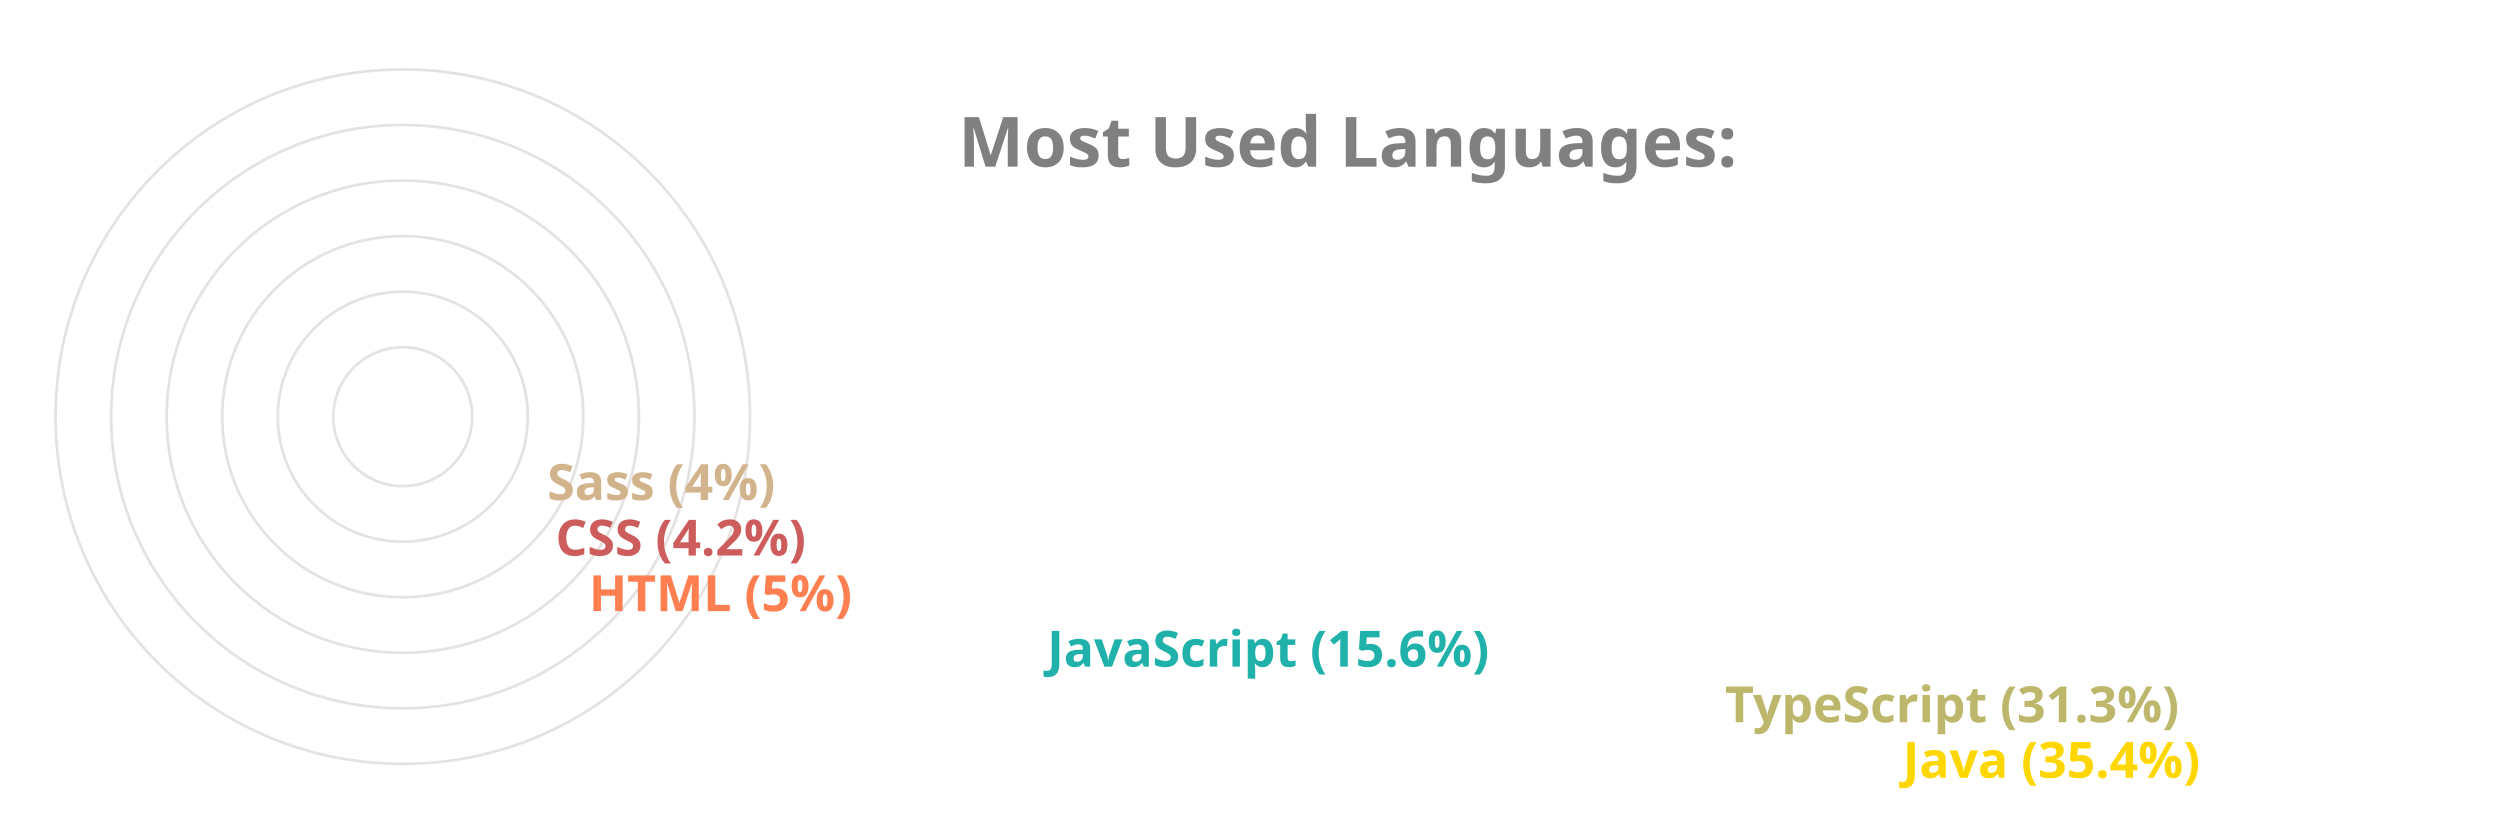
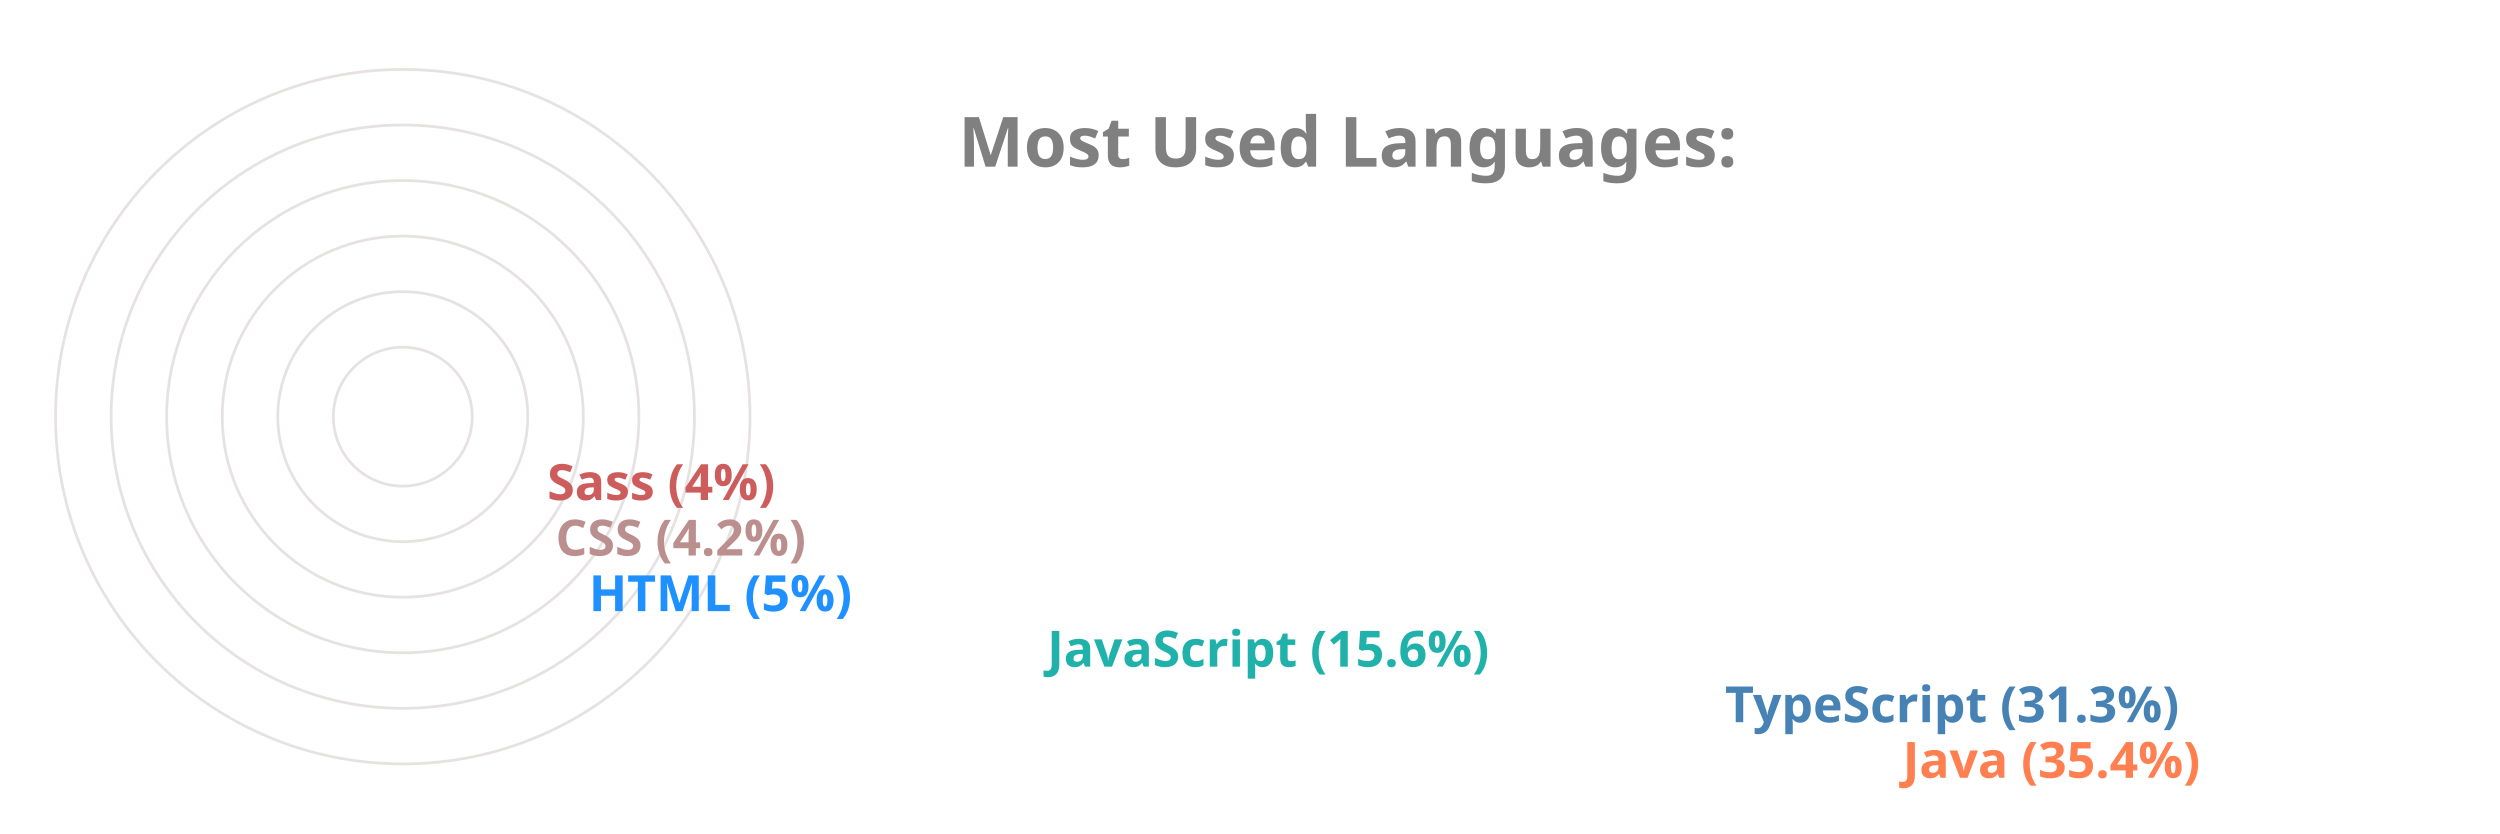
<svg xmlns="http://www.w3.org/2000/svg" viewBox="0 0 650 300" height="200px" width="600px">
  <style>
		.label {
			font: bold 25px sans-serif;
			color: #404040;
			-webkit-text-stroke: 1px white;
	  	}
		.name {
			font: bold 18px sans-serif;
			color: #404040;
	  	}

		.line {
			stroke-dasharray: 1000;
			stroke-dashoffset: 1000;
			animation: dash 3.5s ease-in-out forwards;	
			animation-iteration-count: infinite;
			animation-direction: alternate-reverse;
		}

		.path {
			stroke-dasharray: 1000;
			stroke-dashoffset: 1000;
			animation: dash 3.5s ease-in-out forwards;	
			animation-iteration-count: infinite;
			animation-direction: alternate-reverse;
		}
		  
		@keyframes dash {
			to {
				stroke-dashoffset: 0;
			}
		}

	</style>
  <g stroke="#E6E2E1" fill="none" stroke-width="1">
    <circle cx="20" cy="150" r="125" />
    <circle cx="20" cy="150" r="105" />
    <circle cx="20" cy="150" r="85" />
    <circle cx="20" cy="150" r="65" />
    <circle cx="20" cy="150" r="45" />
    <circle cx="20" cy="150" r="25" />
  </g>
  <g fill="none" stroke-width="20" class="line">
-     <line x2="550" y2="275" x1="20" y1="275" stroke="Gold" />
-     <line x2="486" y2="255" x1="20" y1="255" stroke="DarkKhaki" />
+     <line x2="550" y2="275" x1="20" y1="275" stroke="Coral" />
+     <line x2="486" y2="255" x1="20" y1="255" stroke="SteelBlue" />
    <line x2="242" y2="235" x1="20" y1="235" stroke="LightSeaGreen" />
-     <line x2="77" y2="215" x1="20" y1="215" stroke="Coral" />
-     <line x2="65" y2="195" x1="20" y1="195" stroke="IndianRed" />
-     <line x2="62" y2="175" x1="20" y1="175" stroke="Tan" />
+     <line x2="77" y2="215" x1="20" y1="215" stroke="DodgerBlue" />
+     <line x2="65" y2="195" x1="20" y1="195" stroke="RosyBrown" />
+     <line x2="62" y2="175" x1="20" y1="175" stroke="IndianRed" />
  </g>
  <g fill="none" stroke-width="20" stroke-linecap="round" class="path">
-     <path d="M 20 275 A 125 125 45 0 1 -82 78" stroke="Gold" />
-     <path d="M 20 255 A 105 105 45 0 1 -70 95" stroke="DarkKhaki" />
+     <path d="M 20 275 A 125 125 45 0 1 -82 78" stroke="Coral" />
+     <path d="M 20 255 A 105 105 45 0 1 -70 95" stroke="SteelBlue" />
    <path d="M 20 235 A 85 85 45 0 1 -61 126" stroke="LightSeaGreen" />
-     <path d="M 20 215 A 65 65 45 0 1 -44 144" stroke="Coral" />
-     <path d="M 20 195 A 45 45 45 0 1 -24 146" stroke="IndianRed" />
-     <path d="M 20 175 A 25 25 45 0 1 -4 148" stroke="Tan" />
+     <path d="M 20 215 A 65 65 45 0 1 -44 144" stroke="DodgerBlue" />
+     <path d="M 20 195 A 45 45 45 0 1 -24 146" stroke="RosyBrown" />
+     <path d="M 20 175 A 25 25 45 0 1 -4 148" stroke="IndianRed" />
  </g>
  <g class="name">
-     <text x="560" y="280" fill="Gold">Java (35.4%)</text>
-     <text x="496" y="260" fill="DarkKhaki">TypeScript (31.3%)</text>
+     <text x="560" y="280" fill="Coral">Java (35.4%)</text>
+     <text x="496" y="260" fill="SteelBlue">TypeScript (31.3%)</text>
    <text x="252" y="240" fill="LightSeaGreen">JavaScript (15.6%)</text>
-     <text x="87" y="220" fill="Coral">HTML (5%)</text>
-     <text x="75" y="200" fill="IndianRed">CSS (4.2%)</text>
-     <text x="72" y="180" fill="Tan">Sass (4%)</text>
+     <text x="87" y="220" fill="DodgerBlue">HTML (5%)</text>
+     <text x="75" y="200" fill="RosyBrown">CSS (4.2%)</text>
+     <text x="72" y="180" fill="IndianRed">Sass (4%)</text>
  </g>
  <g class="label">
    <text x="220" y="60" fill="grey">Most Used Languages:</text>
  </g>
</svg>
